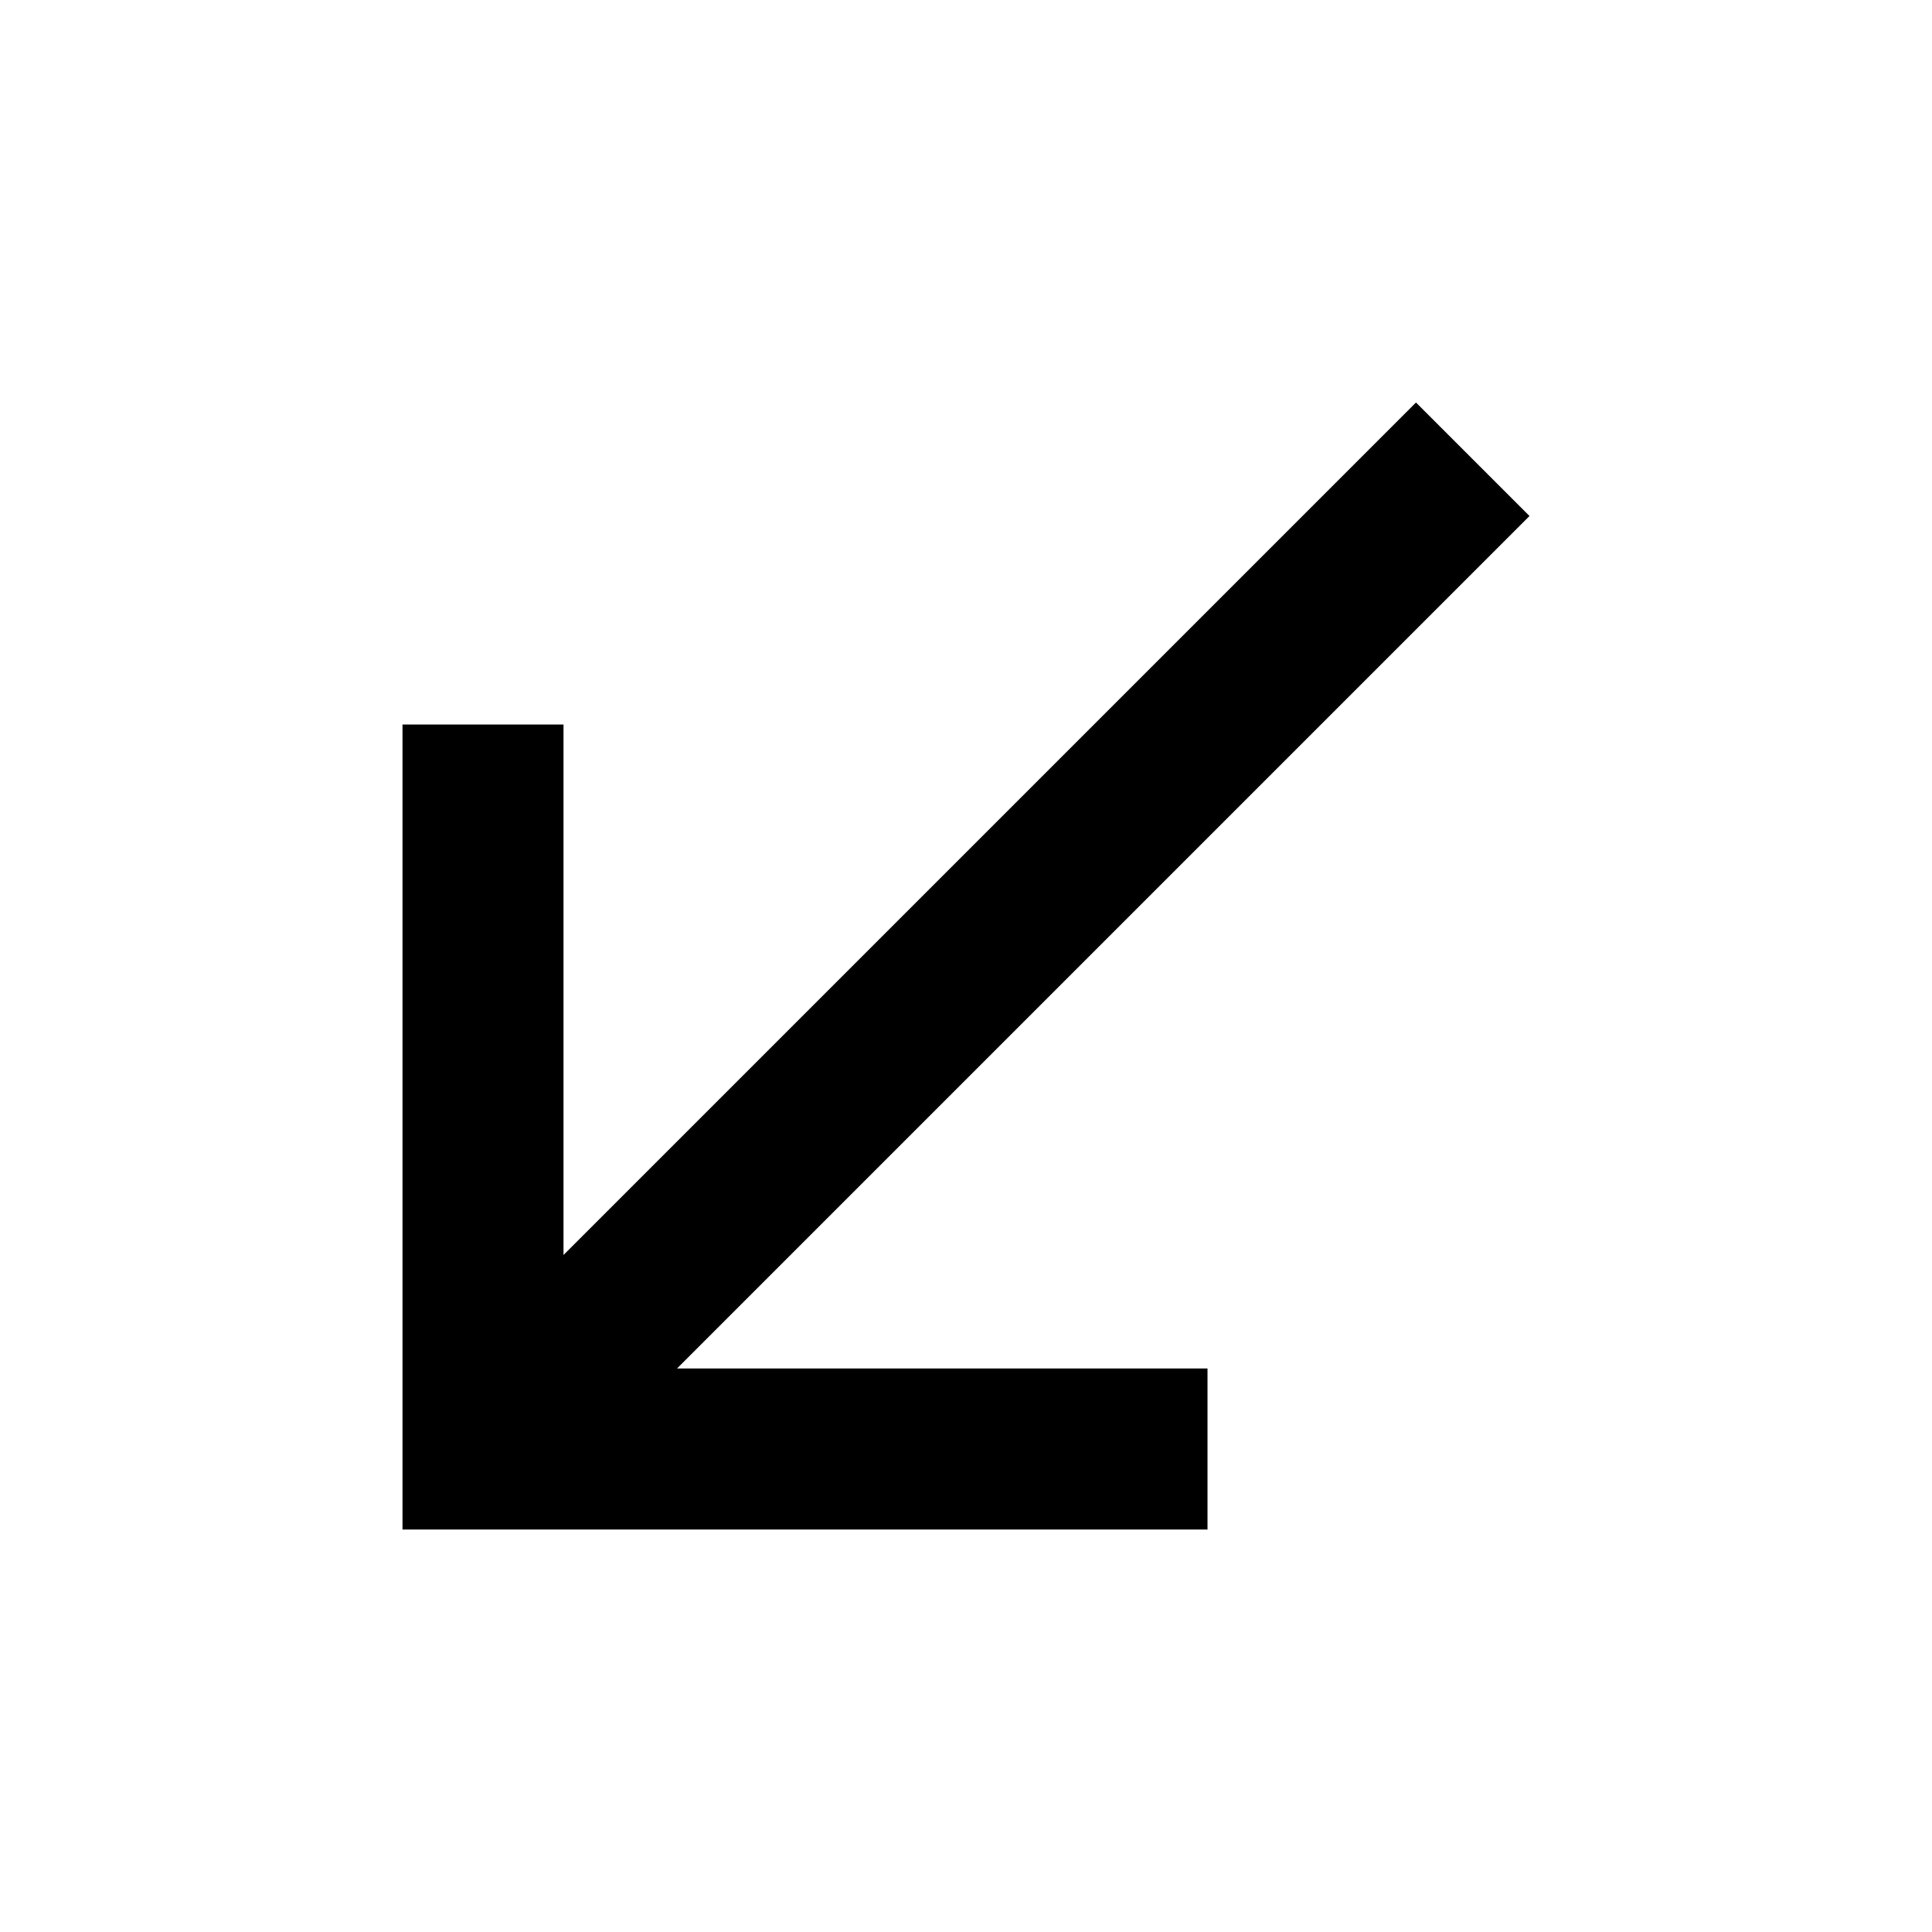
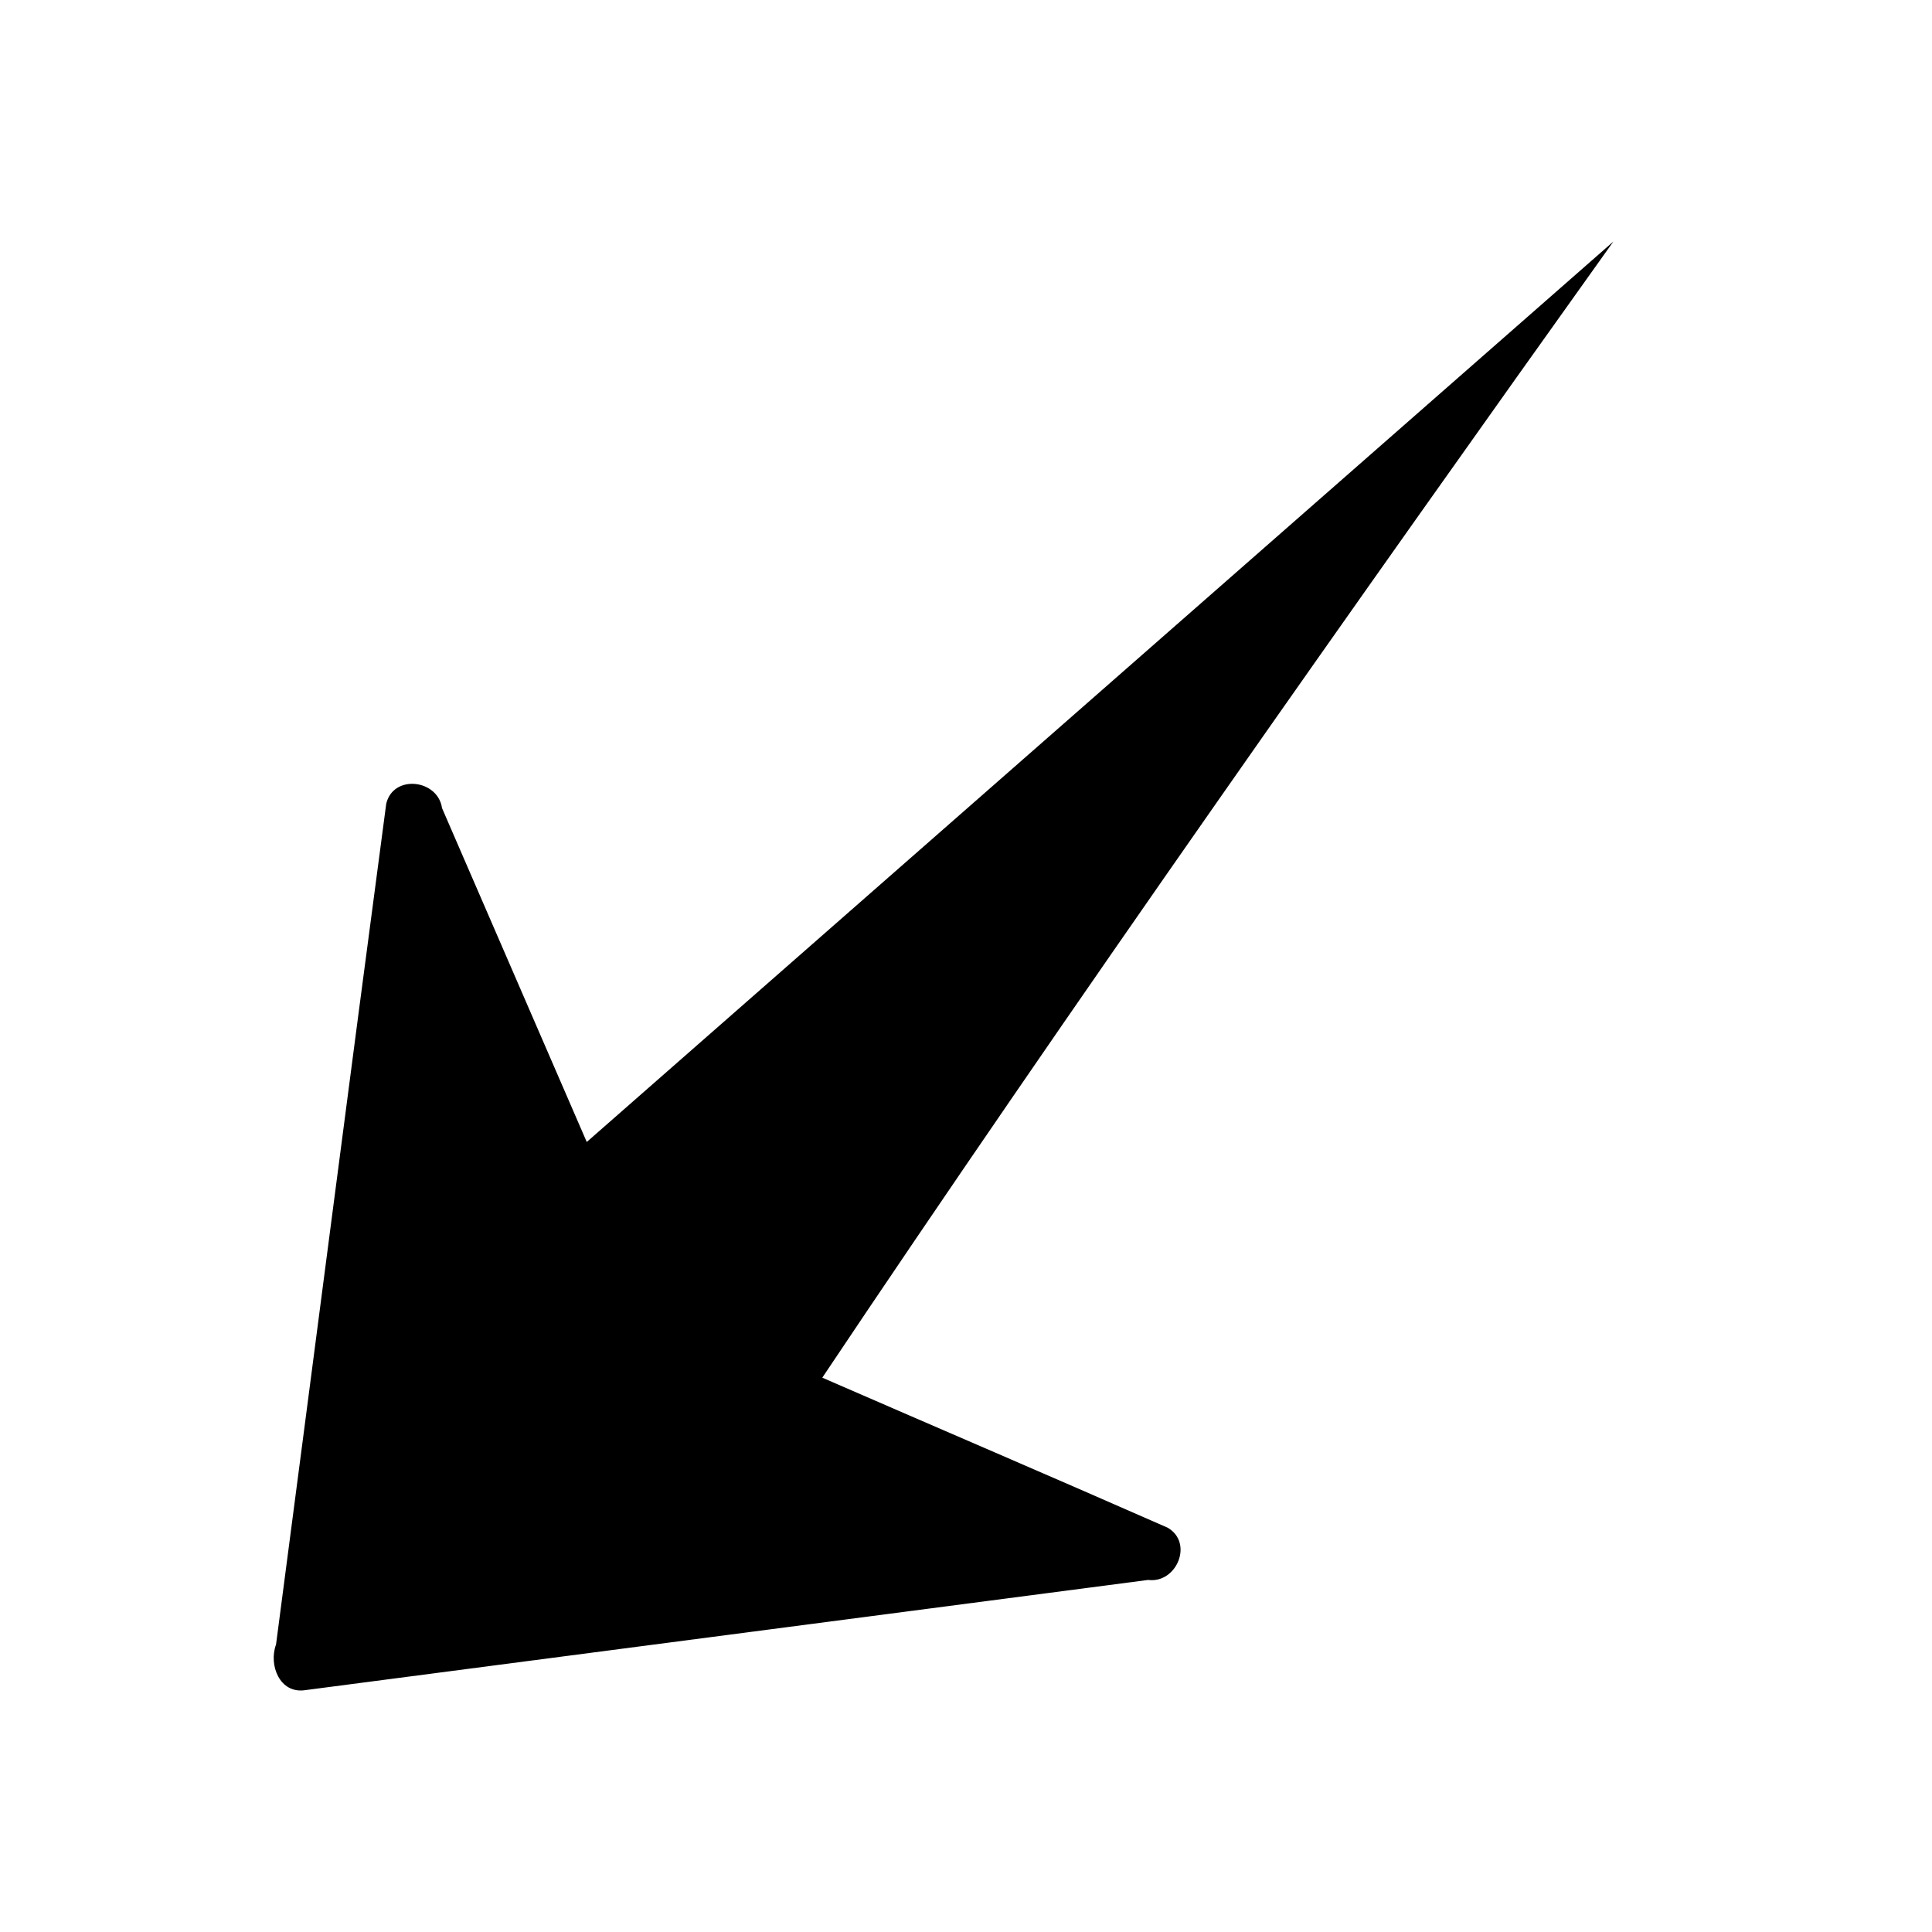
- <svg xmlns="http://www.w3.org/2000/svg" viewBox="0 0 24 24">
-   <path d="M19 6.41 17.59 5 7 15.59V9H5v10h10v-2H8.41z" />
+ <svg xmlns="http://www.w3.org/2000/svg" class="icon" width="24" height="24" viewBox="0 0 1024 1024">
+   <path d="M161.823 895.804c-13.562 2.113-19.548-13.286-15.52-24.16 19.515-148.555 38.665-297.171 58.41-445.69 3.796-15.708 27.359-12.887 29.566 2.338l76.712 176.985L855.143 128C722.759 313.428 564.606 537.625 435.829 730.198 496.823 756.748 558 782.92 618.88 809.71c13.853 7.997 4.774 29.648-10.332 27.688z" />
</svg>
